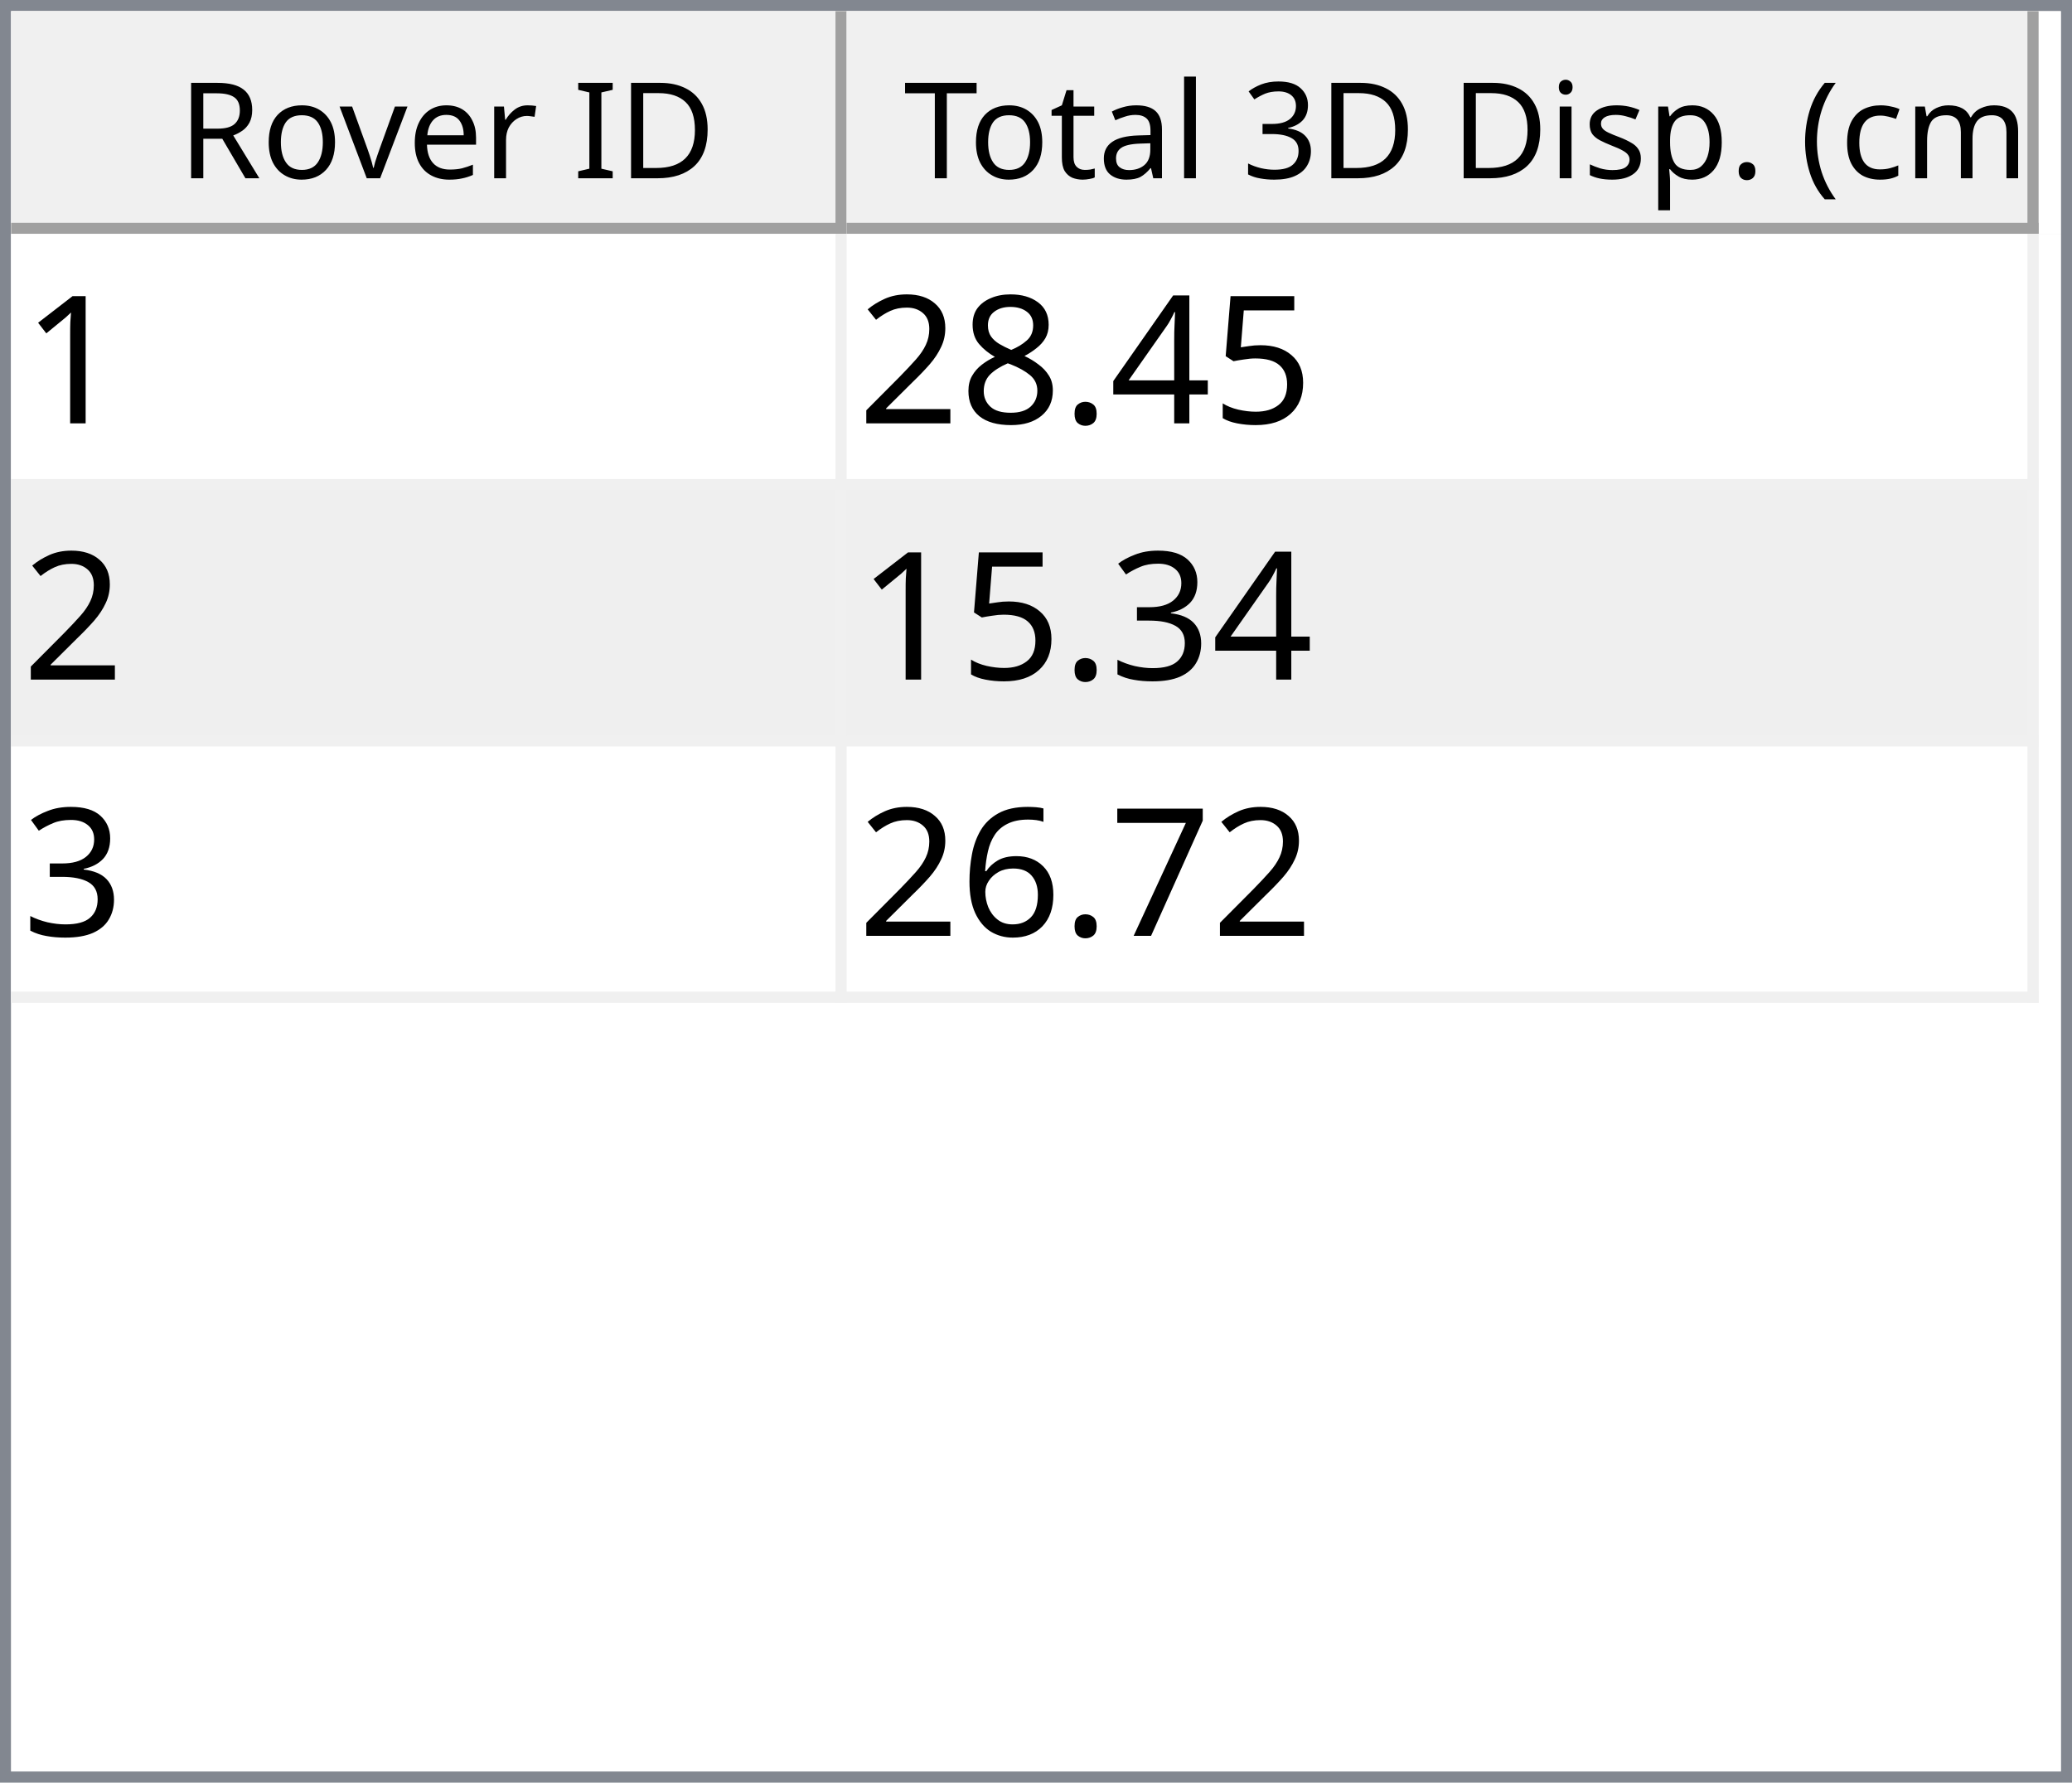
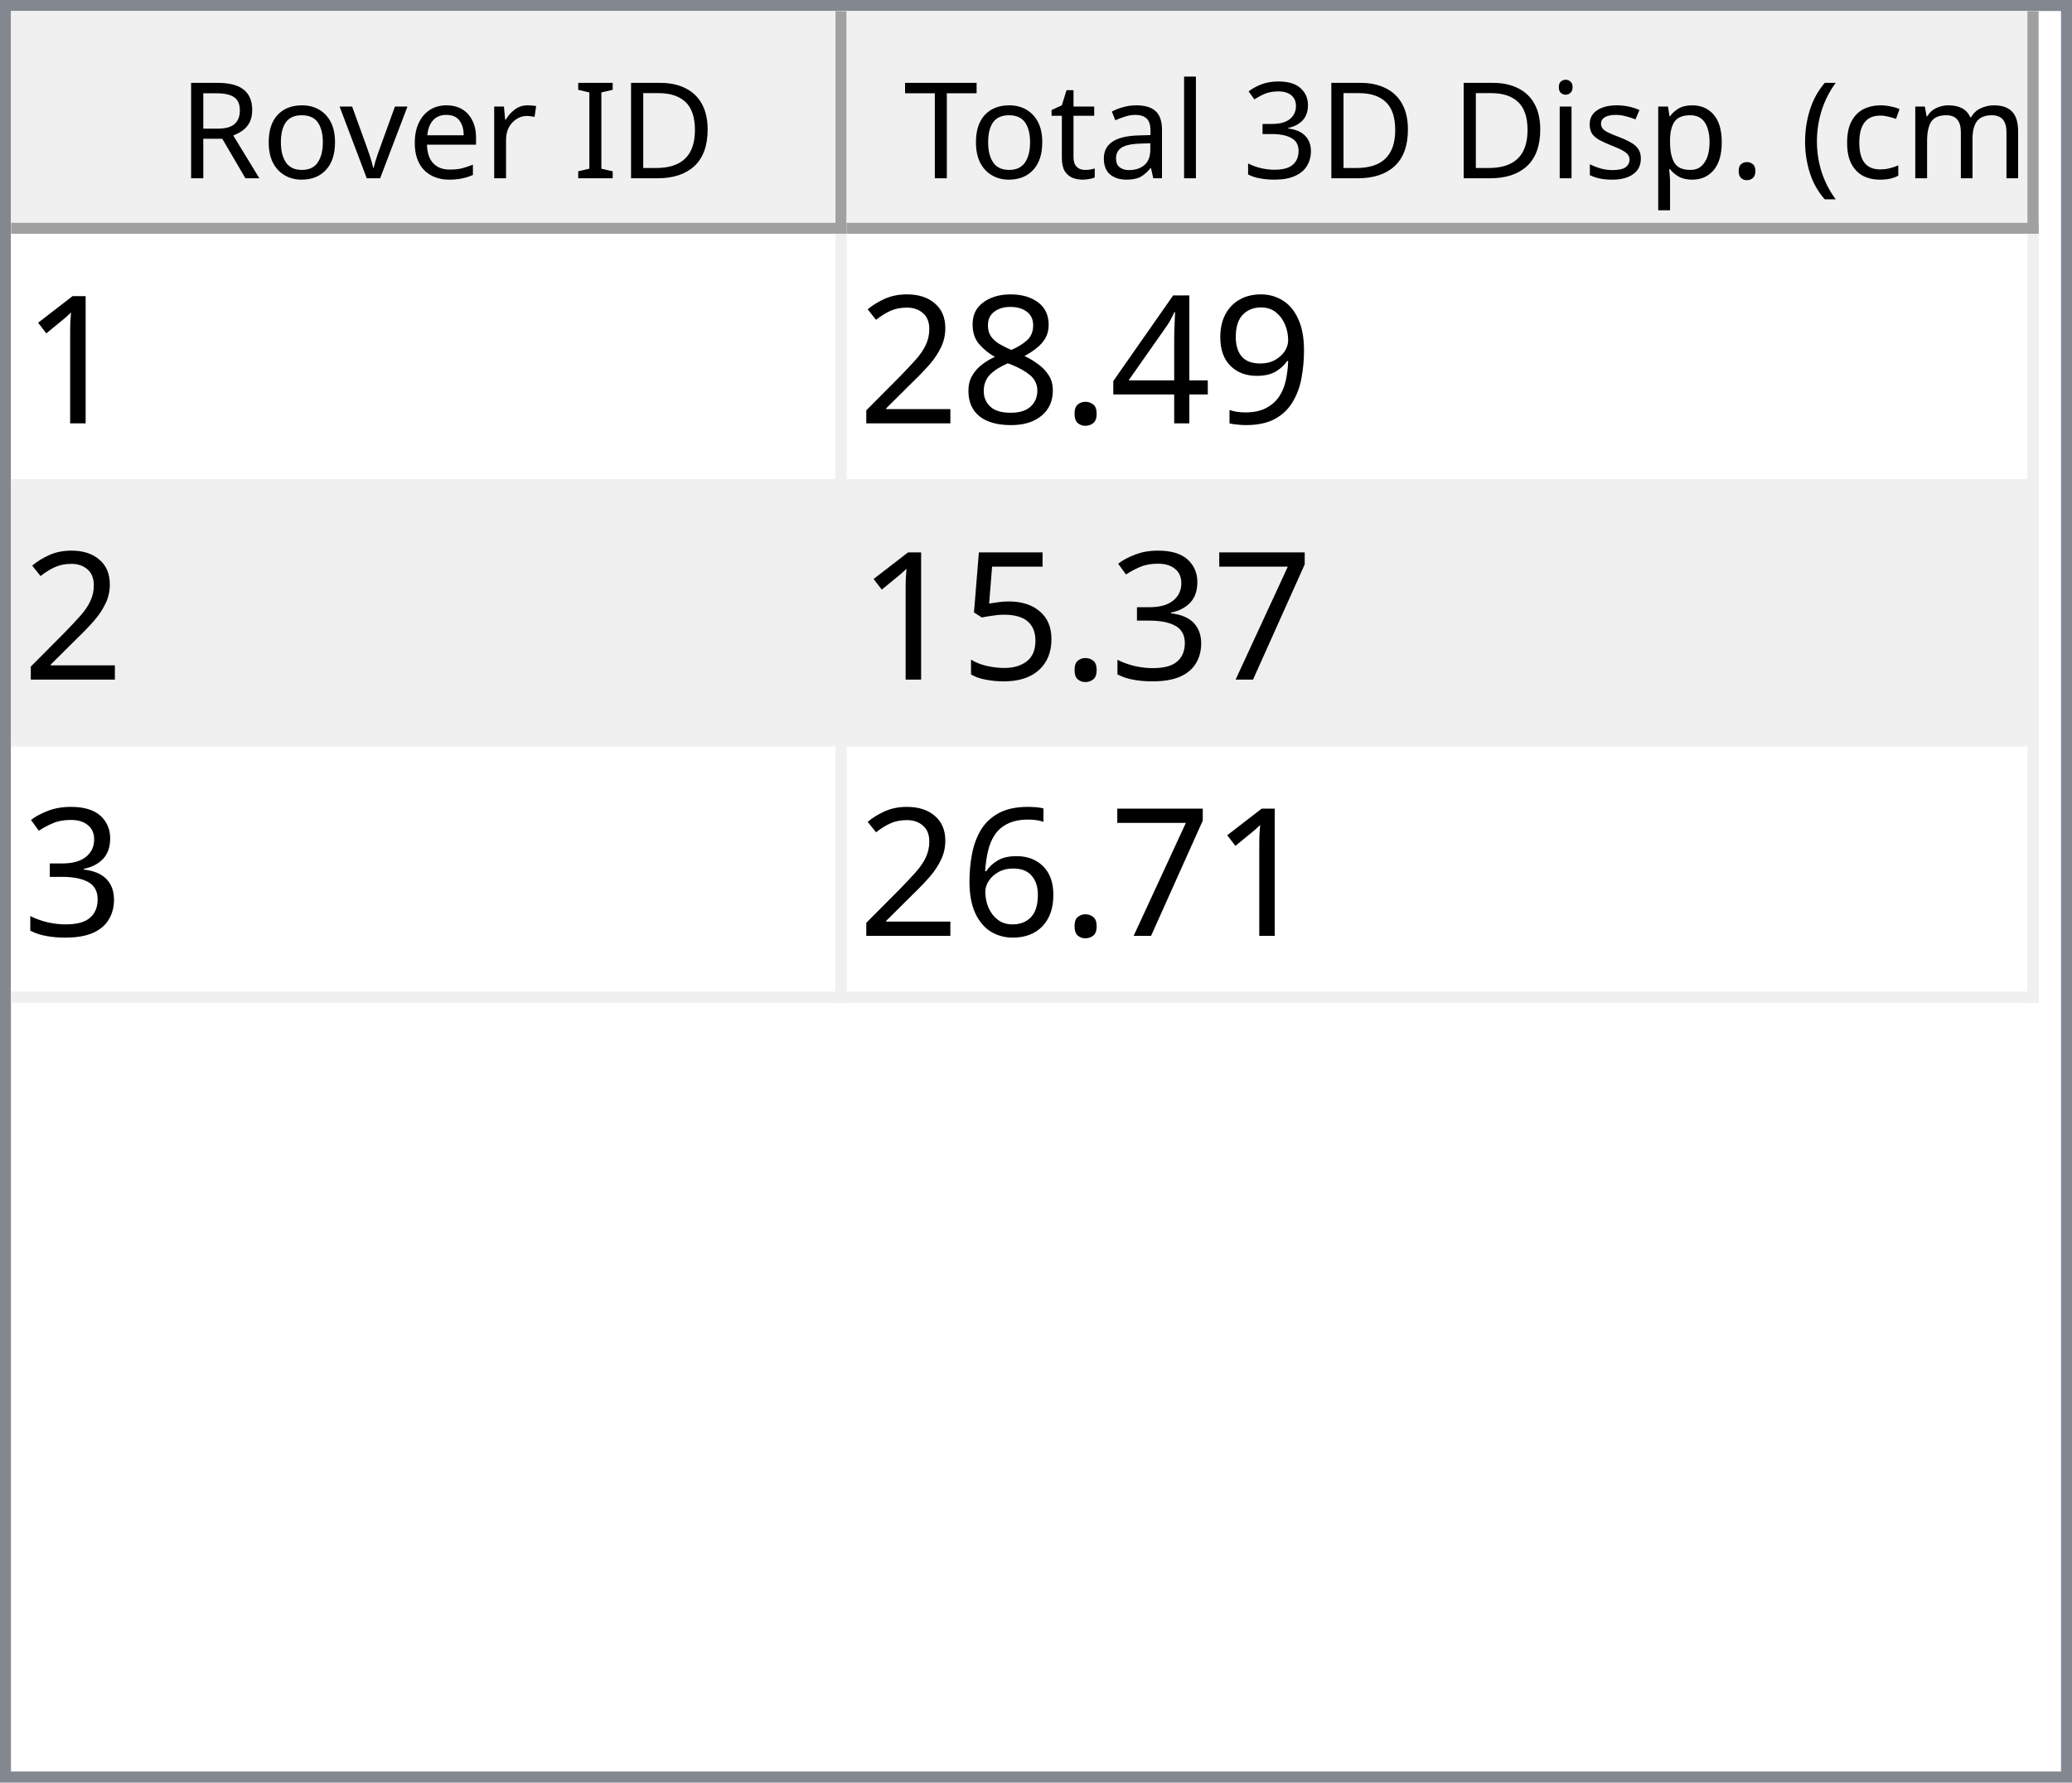
<svg xmlns="http://www.w3.org/2000/svg" style="fill-opacity:1; color-rendering:auto; color-interpolation:auto; text-rendering:auto; stroke:black; stroke-linecap:square; stroke-miterlimit:10; shape-rendering:auto; stroke-opacity:1; fill:black; stroke-dasharray:none; font-weight:normal; stroke-width:1; font-family:'Dialog'; font-style:normal; stroke-linejoin:miter; font-size:12px; stroke-dashoffset:0; image-rendering:auto;" width="186" height="160">
  <defs id="genericDefs" />
  <g>
    <defs id="defs1">
      <clipPath clipPathUnits="userSpaceOnUse" id="clipPath1">
        <path d="M0 0 L186 0 L186 160 L0 160 L0 0 Z" />
      </clipPath>
      <clipPath clipPathUnits="userSpaceOnUse" id="clipPath2">
        <path d="M0 0 L0 160 L186 160 L186 0 Z" />
      </clipPath>
      <clipPath clipPathUnits="userSpaceOnUse" id="clipPath3">
        <path d="M0 0 L0 20 L184 20 L184 0 Z" />
      </clipPath>
      <clipPath clipPathUnits="userSpaceOnUse" id="clipPath4">
        <path d="M0 0 L0 20 L75 20 L75 0 Z" />
      </clipPath>
      <clipPath clipPathUnits="userSpaceOnUse" id="clipPath5">
        <path d="M1 1 L1 19 L74 19 L74 1 Z" />
      </clipPath>
      <clipPath clipPathUnits="userSpaceOnUse" id="clipPath6">
        <path d="M0 0 L0 18 L73 18 L73 0 Z" />
      </clipPath>
      <clipPath clipPathUnits="userSpaceOnUse" id="clipPath7">
        <path d="M-0.5 -0.5 L-0.5 19.5 L74.5 19.5 L74.5 -0.5 Z" />
      </clipPath>
      <clipPath clipPathUnits="userSpaceOnUse" id="clipPath8">
        <path d="M0 0 L0 20 L107 20 L107 0 Z" />
      </clipPath>
      <clipPath clipPathUnits="userSpaceOnUse" id="clipPath9">
        <path d="M1 1 L1 19 L106 19 L106 1 Z" />
      </clipPath>
      <clipPath clipPathUnits="userSpaceOnUse" id="clipPath10">
        <path d="M0 0 L0 18 L105 18 L105 0 Z" />
      </clipPath>
      <clipPath clipPathUnits="userSpaceOnUse" id="clipPath11">
        <path d="M-0.5 -0.5 L-0.5 19.5 L106.5 19.5 L106.5 -0.5 Z" />
      </clipPath>
      <clipPath clipPathUnits="userSpaceOnUse" id="clipPath12">
        <path d="M0 0 L0 138 L184 138 L184 0 Z" />
      </clipPath>
      <clipPath clipPathUnits="userSpaceOnUse" id="clipPath13">
        <path d="M0 0 L0 69 L182 69 L182 0 Z" />
      </clipPath>
      <clipPath clipPathUnits="userSpaceOnUse" id="clipPath14">
        <path d="M-0.5 -0.5 L-0.5 68.5 L181.5 68.5 L181.5 -0.5 Z" />
      </clipPath>
      <clipPath clipPathUnits="userSpaceOnUse" id="clipPath15">
        <path d="M0 0 L0 22 L74 22 L74 0 Z" />
      </clipPath>
      <clipPath clipPathUnits="userSpaceOnUse" id="clipPath16">
        <path d="M0 0 L0 22 L106 22 L106 0 Z" />
      </clipPath>
      <font horiz-adv-x="64.551" id="font1">
        <font-face ascent="107.91" descent="25.098" units-per-em="100" style="font-style:normal; font-family:Segoe UI; font-weight:normal;" />
        <missing-glyph horiz-adv-x="64.551" d="M8.109 0 L8.109 68.266 L56.453 68.266 L56.453 0 L8.109 0 ZM15.328 7.234 L49.219 7.234 L49.219 61.031 L15.328 61.031 L15.328 7.234 Z" />
        <glyph unicode="D" horiz-adv-x="70.117" d="M9.188 0 L9.188 70.016 L28.516 70.016 Q65.531 70.016 65.531 35.891 Q65.531 19.672 55.25 9.836 Q44.969 0 27.734 0 L9.188 0 ZM17.391 62.594 L17.391 7.422 L27.828 7.422 Q41.609 7.422 49.273 14.797 Q56.938 22.172 56.938 35.688 Q56.938 62.594 28.328 62.594 L17.391 62.594 Z" />
        <glyph unicode="I" horiz-adv-x="26.611" d="M17.391 0 L9.188 0 L9.188 70.016 L17.391 70.016 L17.391 0 Z" />
        <glyph unicode=" " horiz-adv-x="27.393" d="" />
        <glyph unicode="r" horiz-adv-x="34.766" d="M34.188 41.891 Q32.078 43.5 28.125 43.5 Q23 43.5 19.555 38.672 Q16.109 33.844 16.109 25.484 L16.109 0 L8.109 0 L8.109 50 L16.109 50 L16.109 39.703 L16.312 39.703 Q18.016 44.969 21.531 47.922 Q25.047 50.875 29.391 50.875 Q32.516 50.875 34.188 50.203 L34.188 41.891 Z" />
        <glyph unicode="e" horiz-adv-x="52.295" d="M48.297 23 L12.984 23 Q13.188 14.656 17.484 10.109 Q21.781 5.562 29.297 5.562 Q37.75 5.562 44.828 11.141 L44.828 3.609 Q38.234 -1.172 27.391 -1.172 Q16.797 -1.172 10.742 5.641 Q4.688 12.453 4.688 24.812 Q4.688 36.469 11.305 43.82 Q17.922 51.172 27.734 51.172 Q37.547 51.172 42.922 44.828 Q48.297 38.484 48.297 27.203 L48.297 23 ZM40.094 29.781 Q40.047 36.719 36.75 40.578 Q33.453 44.438 27.594 44.438 Q21.922 44.438 17.969 40.383 Q14.016 36.328 13.094 29.781 L40.094 29.781 Z" />
        <glyph unicode="v" horiz-adv-x="47.9" d="M47.406 50 L27.484 0 L19.625 0 L0.688 50 L9.469 50 L22.172 13.672 Q23.578 9.672 23.922 6.688 L24.125 6.688 Q24.609 10.453 25.688 13.484 L38.969 50 L47.406 50 Z" />
        <glyph unicode="o" horiz-adv-x="58.594" d="M29 -1.172 Q17.922 -1.172 11.305 5.836 Q4.688 12.844 4.688 24.422 Q4.688 37.016 11.57 44.094 Q18.453 51.172 30.172 51.172 Q41.359 51.172 47.633 44.289 Q53.906 37.406 53.906 25.203 Q53.906 13.234 47.141 6.031 Q40.375 -1.172 29 -1.172 ZM29.594 44.438 Q21.875 44.438 17.383 39.188 Q12.891 33.938 12.891 24.703 Q12.891 15.828 17.43 10.695 Q21.969 5.562 29.594 5.562 Q37.359 5.562 41.531 10.594 Q45.703 15.625 45.703 24.906 Q45.703 34.281 41.531 39.359 Q37.359 44.438 29.594 44.438 Z" />
        <glyph unicode="R" horiz-adv-x="59.814" d="M59.375 0 L49.609 0 L37.891 19.625 Q36.281 22.359 34.766 24.289 Q33.25 26.219 31.664 27.438 Q30.078 28.656 28.25 29.219 Q26.422 29.781 24.125 29.781 L17.391 29.781 L17.391 0 L9.188 0 L9.188 70.016 L30.078 70.016 Q34.672 70.016 38.555 68.867 Q42.438 67.719 45.289 65.375 Q48.141 63.031 49.758 59.547 Q51.375 56.062 51.375 51.375 Q51.375 47.703 50.273 44.656 Q49.172 41.609 47.148 39.211 Q45.125 36.812 42.266 35.133 Q39.406 33.453 35.844 32.516 L35.844 32.328 Q37.594 31.547 38.891 30.547 Q40.188 29.547 41.359 28.18 Q42.531 26.812 43.68 25.078 Q44.828 23.344 46.234 21.047 L59.375 0 ZM17.391 62.594 L17.391 37.203 L28.516 37.203 Q31.594 37.203 34.203 38.133 Q36.812 39.062 38.719 40.797 Q40.625 42.531 41.703 45.047 Q42.781 47.562 42.781 50.688 Q42.781 56.297 39.141 59.445 Q35.5 62.594 28.609 62.594 L17.391 62.594 Z" />
        <glyph unicode=")" horiz-adv-x="30.176" d="M8.297 -15.922 L1.172 -15.922 Q16.406 2.344 16.406 26.812 Q16.406 51.469 1.078 70.016 L8.297 70.016 Q23.531 52.156 23.531 26.703 Q23.531 1.375 8.297 -15.922 Z" />
        <glyph unicode="m" horiz-adv-x="86.133" d="M79.109 0 L71.094 0 L71.094 28.719 Q71.094 37.016 68.531 40.727 Q65.969 44.438 59.906 44.438 Q54.781 44.438 51.195 39.75 Q47.609 35.062 47.609 28.516 L47.609 0 L39.594 0 L39.594 29.688 Q39.594 44.438 28.219 44.438 Q22.953 44.438 19.531 40.016 Q16.109 35.594 16.109 28.516 L16.109 0 L8.109 0 L8.109 50 L16.109 50 L16.109 42.094 L16.312 42.094 Q21.625 51.172 31.844 51.172 Q36.969 51.172 40.773 48.312 Q44.578 45.453 46 40.828 Q51.562 51.172 62.594 51.172 Q79.109 51.172 79.109 30.812 L79.109 0 Z" />
        <glyph unicode="c" horiz-adv-x="46.191" d="M42.188 2.297 Q36.422 -1.172 28.516 -1.172 Q17.828 -1.172 11.258 5.789 Q4.688 12.75 4.688 23.828 Q4.688 36.188 11.766 43.68 Q18.844 51.172 30.672 51.172 Q37.25 51.172 42.281 48.734 L42.281 40.531 Q36.719 44.438 30.375 44.438 Q22.703 44.438 17.797 38.945 Q12.891 33.453 12.891 24.516 Q12.891 15.719 17.508 10.641 Q22.125 5.562 29.891 5.562 Q36.422 5.562 42.188 9.906 L42.188 2.297 Z" />
        <glyph unicode="(" horiz-adv-x="30.176" d="M29.109 -15.922 L21.969 -15.922 Q6.844 1.375 6.844 26.703 Q6.844 52.156 21.969 70.016 L29.203 70.016 Q13.875 51.469 13.875 26.812 Q13.875 2.344 29.109 -15.922 Z" />
        <glyph unicode="." horiz-adv-x="21.68" d="M10.891 -1.078 Q8.641 -1.078 7.055 0.539 Q5.469 2.156 5.469 4.391 Q5.469 6.641 7.055 8.273 Q8.641 9.906 10.891 9.906 Q13.188 9.906 14.797 8.273 Q16.406 6.641 16.406 4.391 Q16.406 2.156 14.797 0.539 Q13.188 -1.078 10.891 -1.078 Z" />
        <glyph unicode="p" horiz-adv-x="58.789" d="M16.312 7.234 L16.109 7.234 L16.109 -23 L8.109 -23 L8.109 50 L16.109 50 L16.109 41.219 L16.312 41.219 Q22.219 51.172 33.594 51.172 Q43.266 51.172 48.688 44.461 Q54.109 37.75 54.109 26.469 Q54.109 13.922 48 6.375 Q41.891 -1.172 31.297 -1.172 Q21.578 -1.172 16.312 7.234 ZM16.109 27.391 L16.109 20.406 Q16.109 14.203 20.141 9.883 Q24.172 5.562 30.375 5.562 Q37.641 5.562 41.773 11.133 Q45.906 16.703 45.906 26.609 Q45.906 34.969 42.047 39.703 Q38.188 44.438 31.594 44.438 Q24.609 44.438 20.359 39.578 Q16.109 34.719 16.109 27.391 Z" />
        <glyph unicode="s" horiz-adv-x="42.432" d="M5.078 1.812 L5.078 10.406 Q11.625 5.562 19.484 5.562 Q30.031 5.562 30.031 12.594 Q30.031 14.594 29.125 15.992 Q28.219 17.391 26.68 18.461 Q25.141 19.531 23.07 20.383 Q21 21.234 18.609 22.172 Q15.281 23.484 12.766 24.828 Q10.25 26.172 8.57 27.859 Q6.891 29.547 6.031 31.695 Q5.172 33.844 5.172 36.719 Q5.172 40.234 6.789 42.945 Q8.406 45.656 11.086 47.484 Q13.766 49.312 17.211 50.242 Q20.656 51.172 24.312 51.172 Q30.812 51.172 35.938 48.922 L35.938 40.828 Q30.422 44.438 23.25 44.438 Q21 44.438 19.195 43.922 Q17.391 43.406 16.094 42.477 Q14.797 41.547 14.086 40.258 Q13.375 38.969 13.375 37.406 Q13.375 35.453 14.086 34.133 Q14.797 32.812 16.164 31.789 Q17.531 30.766 19.484 29.938 Q21.438 29.109 23.922 28.125 Q27.25 26.859 29.883 25.516 Q32.516 24.172 34.375 22.484 Q36.234 20.797 37.234 18.602 Q38.234 16.406 38.234 13.375 Q38.234 9.672 36.602 6.938 Q34.969 4.203 32.234 2.398 Q29.5 0.594 25.93 -0.289 Q22.359 -1.172 18.453 -1.172 Q10.75 -1.172 5.078 1.812 Z" />
        <glyph unicode="i" horiz-adv-x="24.219" d="M12.203 62.703 Q10.062 62.703 8.547 64.164 Q7.031 65.625 7.031 67.875 Q7.031 70.125 8.547 71.609 Q10.062 73.094 12.203 73.094 Q14.406 73.094 15.945 71.609 Q17.484 70.125 17.484 67.875 Q17.484 65.719 15.945 64.211 Q14.406 62.703 12.203 62.703 ZM16.109 0 L8.109 0 L8.109 50 L16.109 50 L16.109 0 Z" />
        <glyph unicode="3" horiz-adv-x="53.906" d="M46.531 19.828 Q46.531 15.094 44.75 11.211 Q42.969 7.328 39.719 4.57 Q36.469 1.812 31.93 0.297 Q27.391 -1.219 21.922 -1.219 Q11.922 -1.219 6 2.594 L6 11.188 Q13.094 5.609 22.219 5.609 Q25.875 5.609 28.828 6.539 Q31.781 7.469 33.906 9.227 Q36.031 10.984 37.18 13.477 Q38.328 15.969 38.328 19.094 Q38.328 32.812 18.797 32.812 L12.984 32.812 L12.984 39.594 L18.5 39.594 Q35.797 39.594 35.797 52.484 Q35.797 64.406 22.609 64.406 Q15.188 64.406 8.688 59.422 L8.688 67.188 Q15.375 71.188 24.609 71.188 Q29 71.188 32.57 69.969 Q36.141 68.75 38.68 66.555 Q41.219 64.359 42.609 61.281 Q44 58.203 44 54.5 Q44 40.672 30.031 36.719 L30.031 36.531 Q33.594 36.141 36.625 34.797 Q39.656 33.453 41.852 31.305 Q44.047 29.156 45.289 26.25 Q46.531 23.344 46.531 19.828 Z" />
        <glyph unicode="l" horiz-adv-x="24.219" d="M16.109 0 L8.109 0 L8.109 74.031 L16.109 74.031 L16.109 0 Z" />
        <glyph unicode="a" horiz-adv-x="50.879" d="M43.891 0 L35.891 0 L35.891 7.812 L35.688 7.812 Q30.469 -1.172 20.312 -1.172 Q12.844 -1.172 8.617 2.781 Q4.391 6.734 4.391 13.281 Q4.391 27.297 20.906 29.594 L35.891 31.688 Q35.891 44.438 25.594 44.438 Q16.547 44.438 9.281 38.281 L9.281 46.484 Q16.656 51.172 26.266 51.172 Q43.891 51.172 43.891 32.516 L43.891 0 ZM35.891 25.297 L23.828 23.641 Q18.266 22.859 15.43 20.875 Q12.594 18.891 12.594 13.875 Q12.594 10.203 15.211 7.883 Q17.828 5.562 22.172 5.562 Q28.125 5.562 32.008 9.742 Q35.891 13.922 35.891 20.312 L35.891 25.297 Z" />
        <glyph unicode="t" horiz-adv-x="33.887" d="M31.297 0.484 Q28.469 -1.078 23.828 -1.078 Q10.688 -1.078 10.688 13.578 L10.688 43.172 L2.094 43.172 L2.094 50 L10.688 50 L10.688 62.203 L18.703 64.797 L18.703 50 L31.297 50 L31.297 43.172 L18.703 43.172 L18.703 14.984 Q18.703 9.969 20.414 7.82 Q22.125 5.672 26.078 5.672 Q29.109 5.672 31.297 7.328 L31.297 0.484 Z" />
        <glyph unicode="T" horiz-adv-x="52.393" d="M50.594 62.594 L30.375 62.594 L30.375 0 L22.172 0 L22.172 62.594 L2 62.594 L2 70.016 L50.594 70.016 L50.594 62.594 Z" />
      </font>
      <font horiz-adv-x="75.0" id="font2">
        <font-face ascent="100.537" descent="21.973" units-per-em="100" style="font-style:normal; font-family:sans-serif; font-weight:normal;" />
        <missing-glyph horiz-adv-x="75.0" d="M12.5 0 L12.5 62.5 L62.5 62.5 L62.5 0 L12.5 0 ZM14.062 1.562 L60.938 1.562 L60.938 60.938 L14.062 60.938 L14.062 1.562 Z" />
        <glyph unicode="1" horiz-adv-x="55.615" d="M37.25 0 L28.469 0 L28.469 56 Q25.297 52.984 20.141 49.953 Q14.984 46.922 10.891 45.406 L10.891 53.906 Q18.266 57.375 23.781 62.305 Q29.297 67.234 31.594 71.875 L37.25 71.875 L37.25 0 Z" />
-         <glyph unicode="5" horiz-adv-x="55.615" d="M4.156 18.75 L13.375 19.531 Q14.406 12.797 18.141 9.398 Q21.875 6 27.156 6 Q33.5 6 37.891 10.789 Q42.281 15.578 42.281 23.484 Q42.281 31 38.062 35.352 Q33.844 39.703 27 39.703 Q22.75 39.703 19.336 37.773 Q15.922 35.844 13.969 32.766 L5.719 33.844 L12.641 70.609 L48.25 70.609 L48.25 62.203 L19.672 62.203 L15.828 42.969 Q22.266 47.469 29.344 47.469 Q38.719 47.469 45.164 40.969 Q51.609 34.469 51.609 24.266 Q51.609 14.547 45.953 7.469 Q39.062 -1.219 27.156 -1.219 Q17.391 -1.219 11.211 4.25 Q5.031 9.719 4.156 18.75 Z" />
+         <glyph unicode="9" horiz-adv-x="55.615" d="M5.469 16.547 L13.922 17.328 Q14.984 11.375 18.016 8.688 Q21.047 6 25.781 6 Q29.828 6 32.883 7.859 Q35.938 9.719 37.891 12.82 Q39.844 15.922 41.164 21.195 Q42.484 26.469 42.484 31.938 Q42.484 32.516 42.438 33.688 Q39.797 29.5 35.234 26.883 Q30.672 24.266 25.344 24.266 Q16.453 24.266 10.305 30.711 Q4.156 37.156 4.156 47.703 Q4.156 58.594 10.578 65.234 Q17 71.875 26.656 71.875 Q33.641 71.875 39.43 68.117 Q45.219 64.359 48.219 57.398 Q51.219 50.438 51.219 37.25 Q51.219 23.531 48.242 15.406 Q45.266 7.281 39.383 3.031 Q33.5 -1.219 25.594 -1.219 Q17.188 -1.219 11.867 3.445 Q6.547 8.109 5.469 16.547 ZM41.453 48.141 Q41.453 55.719 37.43 60.156 Q33.406 64.594 27.734 64.594 Q21.875 64.594 17.531 59.812 Q13.188 55.031 13.188 47.406 Q13.188 40.578 17.312 36.305 Q21.438 32.031 27.484 32.031 Q33.594 32.031 37.523 36.305 Q41.453 40.578 41.453 48.141 Z" />
        <glyph unicode="4" horiz-adv-x="55.615" d="M32.328 0 L32.328 17.141 L1.266 17.141 L1.266 25.203 L33.938 71.578 L41.109 71.578 L41.109 25.203 L50.781 25.203 L50.781 17.141 L41.109 17.141 L41.109 0 L32.328 0 ZM32.328 25.203 L32.328 57.469 L9.906 25.203 L32.328 25.203 Z" />
        <glyph unicode="." horiz-adv-x="27.783" d="M9.078 0 L9.078 10.016 L19.094 10.016 L19.094 0 L9.078 0 Z" />
        <glyph unicode="8" horiz-adv-x="55.615" d="M17.672 38.812 Q12.203 40.828 9.57 44.539 Q6.938 48.25 6.938 53.422 Q6.938 61.234 12.555 66.555 Q18.172 71.875 27.484 71.875 Q36.859 71.875 42.578 66.43 Q48.297 60.984 48.297 53.172 Q48.297 48.188 45.68 44.508 Q43.062 40.828 37.75 38.812 Q44.344 36.672 47.781 31.883 Q51.219 27.094 51.219 20.453 Q51.219 11.281 44.727 5.031 Q38.234 -1.219 27.641 -1.219 Q17.047 -1.219 10.547 5.055 Q4.047 11.328 4.047 20.703 Q4.047 27.688 7.594 32.398 Q11.141 37.109 17.672 38.812 ZM15.922 53.719 Q15.922 48.641 19.195 45.414 Q22.469 42.188 27.688 42.188 Q32.766 42.188 36.016 45.383 Q39.266 48.578 39.266 53.219 Q39.266 58.062 35.914 61.359 Q32.562 64.656 27.594 64.656 Q22.562 64.656 19.242 61.43 Q15.922 58.203 15.922 53.719 ZM13.094 20.656 Q13.094 16.891 14.875 13.375 Q16.656 9.859 20.172 7.93 Q23.688 6 27.734 6 Q34.031 6 38.133 10.055 Q42.234 14.109 42.234 20.359 Q42.234 26.703 38.016 30.859 Q33.797 35.016 27.438 35.016 Q21.234 35.016 17.164 30.914 Q13.094 26.812 13.094 20.656 Z" />
        <glyph unicode="2" horiz-adv-x="55.615" d="M50.344 8.453 L50.344 0 L3.031 0 Q2.938 3.172 4.047 6.109 Q5.859 10.938 9.836 15.625 Q13.812 20.312 21.344 26.469 Q33.016 36.031 37.117 41.625 Q41.219 47.219 41.219 52.203 Q41.219 57.422 37.477 61.008 Q33.734 64.594 27.734 64.594 Q21.391 64.594 17.578 60.789 Q13.766 56.984 13.719 50.25 L4.688 51.172 Q5.609 61.281 11.664 66.578 Q17.719 71.875 27.938 71.875 Q38.234 71.875 44.242 66.164 Q50.25 60.453 50.25 52 Q50.25 47.703 48.492 43.555 Q46.734 39.406 42.656 34.812 Q38.578 30.219 29.109 22.219 Q21.188 15.578 18.945 13.211 Q16.703 10.844 15.234 8.453 L50.344 8.453 Z" />
+         <glyph unicode="7" horiz-adv-x="55.615" d="M4.734 62.203 L4.734 70.656 L51.078 70.656 L51.078 63.812 Q44.234 56.547 37.523 44.484 Q30.812 32.422 27.156 19.672 Q24.516 10.688 23.781 0 L14.75 0 Q14.891 8.453 18.062 20.414 Q21.234 32.375 27.172 43.484 Q33.109 54.594 39.797 62.203 L4.734 62.203 Z" />
        <glyph unicode="3" horiz-adv-x="55.615" d="M4.203 18.891 L12.984 20.062 Q14.5 12.594 18.141 9.297 Q21.781 6 27 6 Q33.203 6 37.477 10.297 Q41.75 14.594 41.75 20.953 Q41.75 27 37.797 30.93 Q33.844 34.859 27.734 34.859 Q25.25 34.859 21.531 33.891 L22.516 41.609 Q23.391 41.5 23.922 41.5 Q29.547 41.5 34.039 44.43 Q38.531 47.359 38.531 53.469 Q38.531 58.297 35.258 61.477 Q31.984 64.656 26.812 64.656 Q21.688 64.656 18.266 61.43 Q14.844 58.203 13.875 51.766 L5.078 53.328 Q6.688 62.156 12.398 67.016 Q18.109 71.875 26.609 71.875 Q32.469 71.875 37.398 69.359 Q42.328 66.844 44.945 62.5 Q47.562 58.156 47.562 53.266 Q47.562 48.641 45.07 44.828 Q42.578 41.016 37.703 38.766 Q44.047 37.312 47.562 32.695 Q51.078 28.078 51.078 21.141 Q51.078 11.766 44.242 5.25 Q37.406 -1.266 26.953 -1.266 Q17.531 -1.266 11.305 4.352 Q5.078 9.969 4.203 18.891 Z" />
-         <glyph unicode="7" horiz-adv-x="55.615" d="M4.734 62.203 L4.734 70.656 L51.078 70.656 L51.078 63.812 Q44.234 56.547 37.523 44.484 Q30.812 32.422 27.156 19.672 Q24.516 10.688 23.781 0 L14.75 0 Q14.891 8.453 18.062 20.414 Q21.234 32.375 27.172 43.484 Q33.109 54.594 39.797 62.203 L4.734 62.203 Z" />
+         <glyph unicode="5" horiz-adv-x="55.615" d="M4.156 18.75 L13.375 19.531 Q14.406 12.797 18.141 9.398 Q21.875 6 27.156 6 Q33.5 6 37.891 10.789 Q42.281 15.578 42.281 23.484 Q42.281 31 38.062 35.352 Q33.844 39.703 27 39.703 Q22.75 39.703 19.336 37.773 Q15.922 35.844 13.969 32.766 L5.719 33.844 L12.641 70.609 L48.25 70.609 L48.25 62.203 L19.672 62.203 L15.828 42.969 Q22.266 47.469 29.344 47.469 Q38.719 47.469 45.164 40.969 Q51.609 34.469 51.609 24.266 Q51.609 14.547 45.953 7.469 Q39.062 -1.219 27.156 -1.219 Q17.391 -1.219 11.211 4.25 Q5.031 9.719 4.156 18.75 Z" />
        <glyph unicode="6" horiz-adv-x="55.615" d="M49.75 54.047 L41.016 53.375 Q39.844 58.547 37.703 60.891 Q34.125 64.656 28.906 64.656 Q24.703 64.656 21.531 62.312 Q17.391 59.281 14.992 53.469 Q12.594 47.656 12.5 36.922 Q15.672 41.75 20.266 44.094 Q24.859 46.438 29.891 46.438 Q38.672 46.438 44.852 39.969 Q51.031 33.5 51.031 23.25 Q51.031 16.5 48.125 10.719 Q45.219 4.938 40.141 1.859 Q35.062 -1.219 28.609 -1.219 Q17.625 -1.219 10.695 6.859 Q3.766 14.938 3.766 33.5 Q3.766 54.25 11.422 63.672 Q18.109 71.875 29.438 71.875 Q37.891 71.875 43.289 67.141 Q48.688 62.406 49.75 54.047 ZM13.875 23.188 Q13.875 18.656 15.797 14.508 Q17.719 10.359 21.188 8.18 Q24.656 6 28.469 6 Q34.031 6 38.039 10.492 Q42.047 14.984 42.047 22.703 Q42.047 30.125 38.086 34.398 Q34.125 38.672 28.125 38.672 Q22.172 38.672 18.023 34.398 Q13.875 30.125 13.875 23.188 Z" />
      </font>
    </defs>
    <g style="fill:white; stroke:white;">
      <rect x="0" y="0" width="186" style="clip-path:url(#clipPath1); stroke:none;" height="160" />
    </g>
    <g style="fill:white; text-rendering:optimizeSpeed; color-rendering:optimizeSpeed; image-rendering:optimizeSpeed; shape-rendering:crispEdges; stroke:white; color-interpolation:sRGB;">
      <rect x="0" width="186" height="160" y="0" style="stroke:none;" />
      <path style="stroke:none;" d="M0 160 L186 160 L186 0 L0 0 Z" />
    </g>
    <g style="fill:rgb(240,240,240); font-family:'Segoe UI'; stroke:rgb(240,240,240);">
      <rect x="0" y="0" width="186" style="clip-path:url(#clipPath2); stroke:none;" height="160" />
    </g>
    <g style="fill:rgb(130,135,144); font-family:'Segoe UI'; stroke:rgb(130,135,144);">
      <path d="M0 0 L186 0 L186 160 L0 160 L0 0 ZM1 1 L185 1 L185 159 L1 159 L1 1 Z" style="fill-rule:evenodd; clip-path:url(#clipPath2); stroke:none;" />
    </g>
    <g style="fill:white; font-family:'Segoe UI'; stroke:white;" transform="translate(1,1)">
      <rect x="0" y="0" width="184" style="clip-path:url(#clipPath3); stroke:none;" height="20" />
    </g>
    <g style="fill:rgb(240,240,240); font-family:'Segoe UI'; stroke:rgb(240,240,240);" transform="translate(1,1)">
      <rect x="0" y="0" width="75" style="clip-path:url(#clipPath4); stroke:none;" height="20" />
    </g>
    <g style="font-family:'Segoe UI';" transform="translate(2,2)">
      <text x="14" xml:space="preserve" y="14" style="clip-path:url(#clipPath6); stroke:none;">Rover ID</text>
    </g>
    <g style="fill:rgb(160,160,160); font-family:'Segoe UI'; stroke:rgb(160,160,160); stroke-linejoin:bevel;" transform="translate(1.5,1.5)">
      <line x1="74" x2="74" y1="0" style="fill:none; clip-path:url(#clipPath7);" y2="19" />
    </g>
    <g style="fill:rgb(160,160,160); font-family:'Segoe UI'; stroke:rgb(160,160,160); stroke-linejoin:bevel;" transform="matrix(1,0,0,1,1,1) translate(0.5,0.5)">
      <line x1="0" x2="74" y1="19" style="fill:none; clip-path:url(#clipPath7);" y2="19" />
    </g>
    <g style="fill:rgb(240,240,240); font-family:'Segoe UI'; stroke:rgb(240,240,240);" transform="translate(76,1)">
      <rect x="0" y="0" width="107" style="clip-path:url(#clipPath8); stroke:none;" height="20" />
    </g>
    <g style="font-family:'Segoe UI';" transform="translate(77,2)">
      <text x="1" xml:space="preserve" y="14" style="clip-path:url(#clipPath10); stroke:none;"> Total 3D Disp. (cm)</text>
    </g>
    <g style="fill:rgb(160,160,160); font-family:'Segoe UI'; stroke:rgb(160,160,160); stroke-linejoin:bevel;" transform="translate(76.5,1.5)">
      <line x1="106" x2="106" y1="0" style="fill:none; clip-path:url(#clipPath11);" y2="19" />
    </g>
    <g style="fill:rgb(160,160,160); font-family:'Segoe UI'; stroke:rgb(160,160,160); stroke-linejoin:bevel;" transform="matrix(1,0,0,1,76,1) translate(0.5,0.5)">
      <line x1="0" x2="106" y1="19" style="fill:none; clip-path:url(#clipPath11);" y2="19" />
    </g>
    <g style="fill:white; font-family:'Segoe UI'; stroke:white;" transform="translate(1,21)">
      <rect x="0" y="0" width="184" style="clip-path:url(#clipPath12); stroke:none;" height="138" />
    </g>
    <g style="fill:rgb(240,240,240); font-size:16px; font-family:sans-serif; stroke:rgb(240,240,240);" transform="translate(1,21)">
      <rect x="0" y="0" width="182" style="clip-path:url(#clipPath13); stroke:none;" height="69" />
      <line transform="translate(0.5,0.5)" x1="0" x2="181" y1="22" style="clip-path:url(#clipPath14); fill:none; stroke-linejoin:bevel;" y2="22" />
    </g>
    <g transform="matrix(1,0,0,1,1,21) translate(0.5,0.5)" style="fill:rgb(240,240,240); font-size:16px; font-family:sans-serif; stroke:rgb(240,240,240); stroke-linejoin:bevel;">
      <line x1="0" x2="181" y1="45" style="fill:none; clip-path:url(#clipPath14);" y2="45" />
    </g>
    <g transform="matrix(1,0,0,1,1,21) translate(0.5,0.5)" style="fill:rgb(240,240,240); font-size:16px; font-family:sans-serif; stroke:rgb(240,240,240); stroke-linejoin:bevel;">
      <line x1="0" x2="181" y1="68" style="fill:none; clip-path:url(#clipPath14);" y2="68" />
    </g>
    <g transform="matrix(1,0,0,1,1,21) translate(0.5,0.5)" style="fill:rgb(240,240,240); font-size:16px; font-family:sans-serif; stroke:rgb(240,240,240); stroke-linejoin:bevel;">
      <line x1="74" x2="74" y1="0" style="fill:none; clip-path:url(#clipPath14);" y2="68" />
    </g>
    <g transform="matrix(1,0,0,1,1,21) translate(0.5,0.5)" style="fill:rgb(240,240,240); font-size:16px; font-family:sans-serif; stroke:rgb(240,240,240); stroke-linejoin:bevel;">
      <line x1="181" x2="181" y1="0" style="fill:none; clip-path:url(#clipPath14);" y2="68" />
    </g>
    <g style="fill:white; font-size:16px; font-family:sans-serif; stroke:white;" transform="matrix(1,0,0,1,1,21)">
      <rect x="0" y="0" width="74" style="clip-path:url(#clipPath15); stroke:none;" height="22" />
      <text x="1" y="17" style="fill:black; clip-path:url(#clipPath15); stroke:none;" xml:space="preserve">1</text>
    </g>
    <g style="fill:white; font-size:16px; font-family:sans-serif; stroke:white;" transform="matrix(1,0,0,1,1,21) translate(75,0)">
      <rect x="0" y="0" width="106" style="clip-path:url(#clipPath16); stroke:none;" height="22" />
-       <text x="1" y="17" style="fill:black; clip-path:url(#clipPath16); stroke:none;" xml:space="preserve">28.45</text>
+       <text x="1" y="17" style="fill:black; clip-path:url(#clipPath16); stroke:none;" xml:space="preserve">28.49</text>
    </g>
    <g style="fill:rgb(239,239,239); font-size:16px; font-family:sans-serif; stroke:rgb(239,239,239);" transform="matrix(1,0,0,1,1,21) translate(0,23)">
      <rect x="0" y="0" width="74" style="clip-path:url(#clipPath15); stroke:none;" height="22" />
      <text x="1" y="17" style="fill:black; clip-path:url(#clipPath15); stroke:none;" xml:space="preserve">2</text>
    </g>
    <g style="fill:rgb(239,239,239); font-size:16px; font-family:sans-serif; stroke:rgb(239,239,239);" transform="matrix(1,0,0,1,1,21) translate(75,23)">
      <rect x="0" y="0" width="106" style="clip-path:url(#clipPath16); stroke:none;" height="22" />
-       <text x="1" y="17" style="fill:black; clip-path:url(#clipPath16); stroke:none;" xml:space="preserve">15.34</text>
+       <text x="1" y="17" style="fill:black; clip-path:url(#clipPath16); stroke:none;" xml:space="preserve">15.37</text>
    </g>
    <g style="fill:white; font-size:16px; font-family:sans-serif; stroke:white;" transform="matrix(1,0,0,1,1,21) translate(0,46)">
      <rect x="0" y="0" width="74" style="clip-path:url(#clipPath15); stroke:none;" height="22" />
      <text x="1" y="17" style="fill:black; clip-path:url(#clipPath15); stroke:none;" xml:space="preserve">3</text>
    </g>
    <g style="fill:white; font-size:16px; font-family:sans-serif; stroke:white;" transform="matrix(1,0,0,1,1,21) translate(75,46)">
      <rect x="0" y="0" width="106" style="clip-path:url(#clipPath16); stroke:none;" height="22" />
-       <text x="1" y="17" style="fill:black; clip-path:url(#clipPath16); stroke:none;" xml:space="preserve">26.72</text>
+       <text x="1" y="17" style="fill:black; clip-path:url(#clipPath16); stroke:none;" xml:space="preserve">26.71</text>
    </g>
  </g>
</svg>
